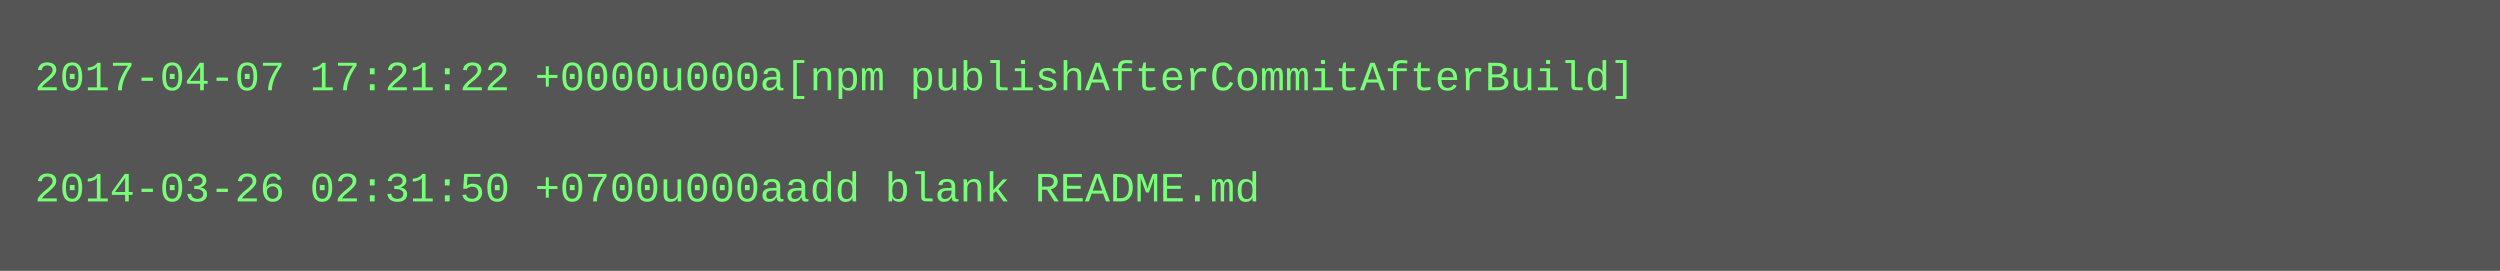
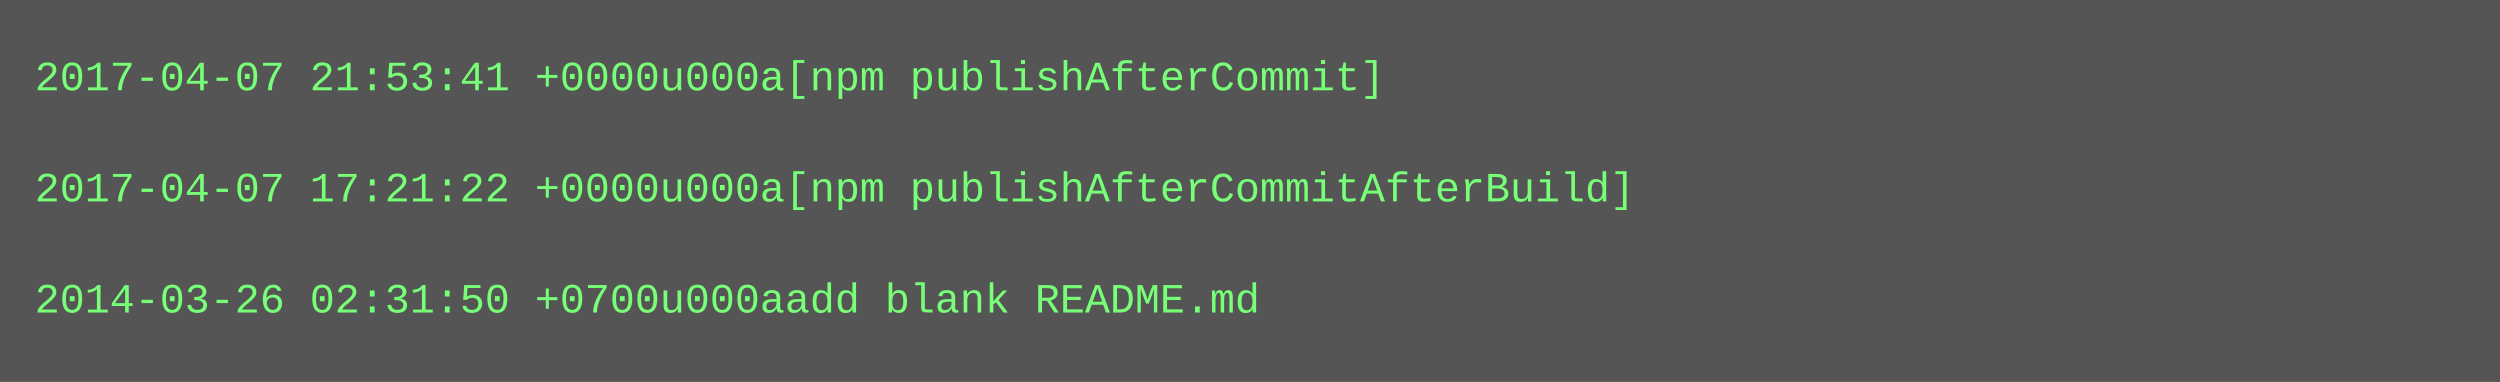
- <svg xmlns="http://www.w3.org/2000/svg" height="78" width="720">
-   <rect height="78" fill="#555" width="720" />
+ <svg xmlns="http://www.w3.org/2000/svg" height="110" width="720">
+   <rect height="110" fill="#555" width="720" />
  <text fill="#7f7" font-family="Courier New" font-size="12" xml:space="preserve">
-     <tspan x="10" y="26">2017-04-07 17:21:22 +0000u000a[npm publishAfterCommitAfterBuild]</tspan>
+     <tspan x="10" y="26">2017-04-07 21:53:41 +0000u000a[npm publishAfterCommit]</tspan>
    <tspan x="10" y="42" />
-     <tspan x="10" y="58">2014-03-26 02:31:50 +0700u000aadd blank README.md</tspan>
+     <tspan x="10" y="58">2017-04-07 17:21:22 +0000u000a[npm publishAfterCommitAfterBuild]</tspan>
+     <tspan x="10" y="74" />
+     <tspan x="10" y="90">2014-03-26 02:31:50 +0700u000aadd blank README.md</tspan>
  </text>
</svg>
